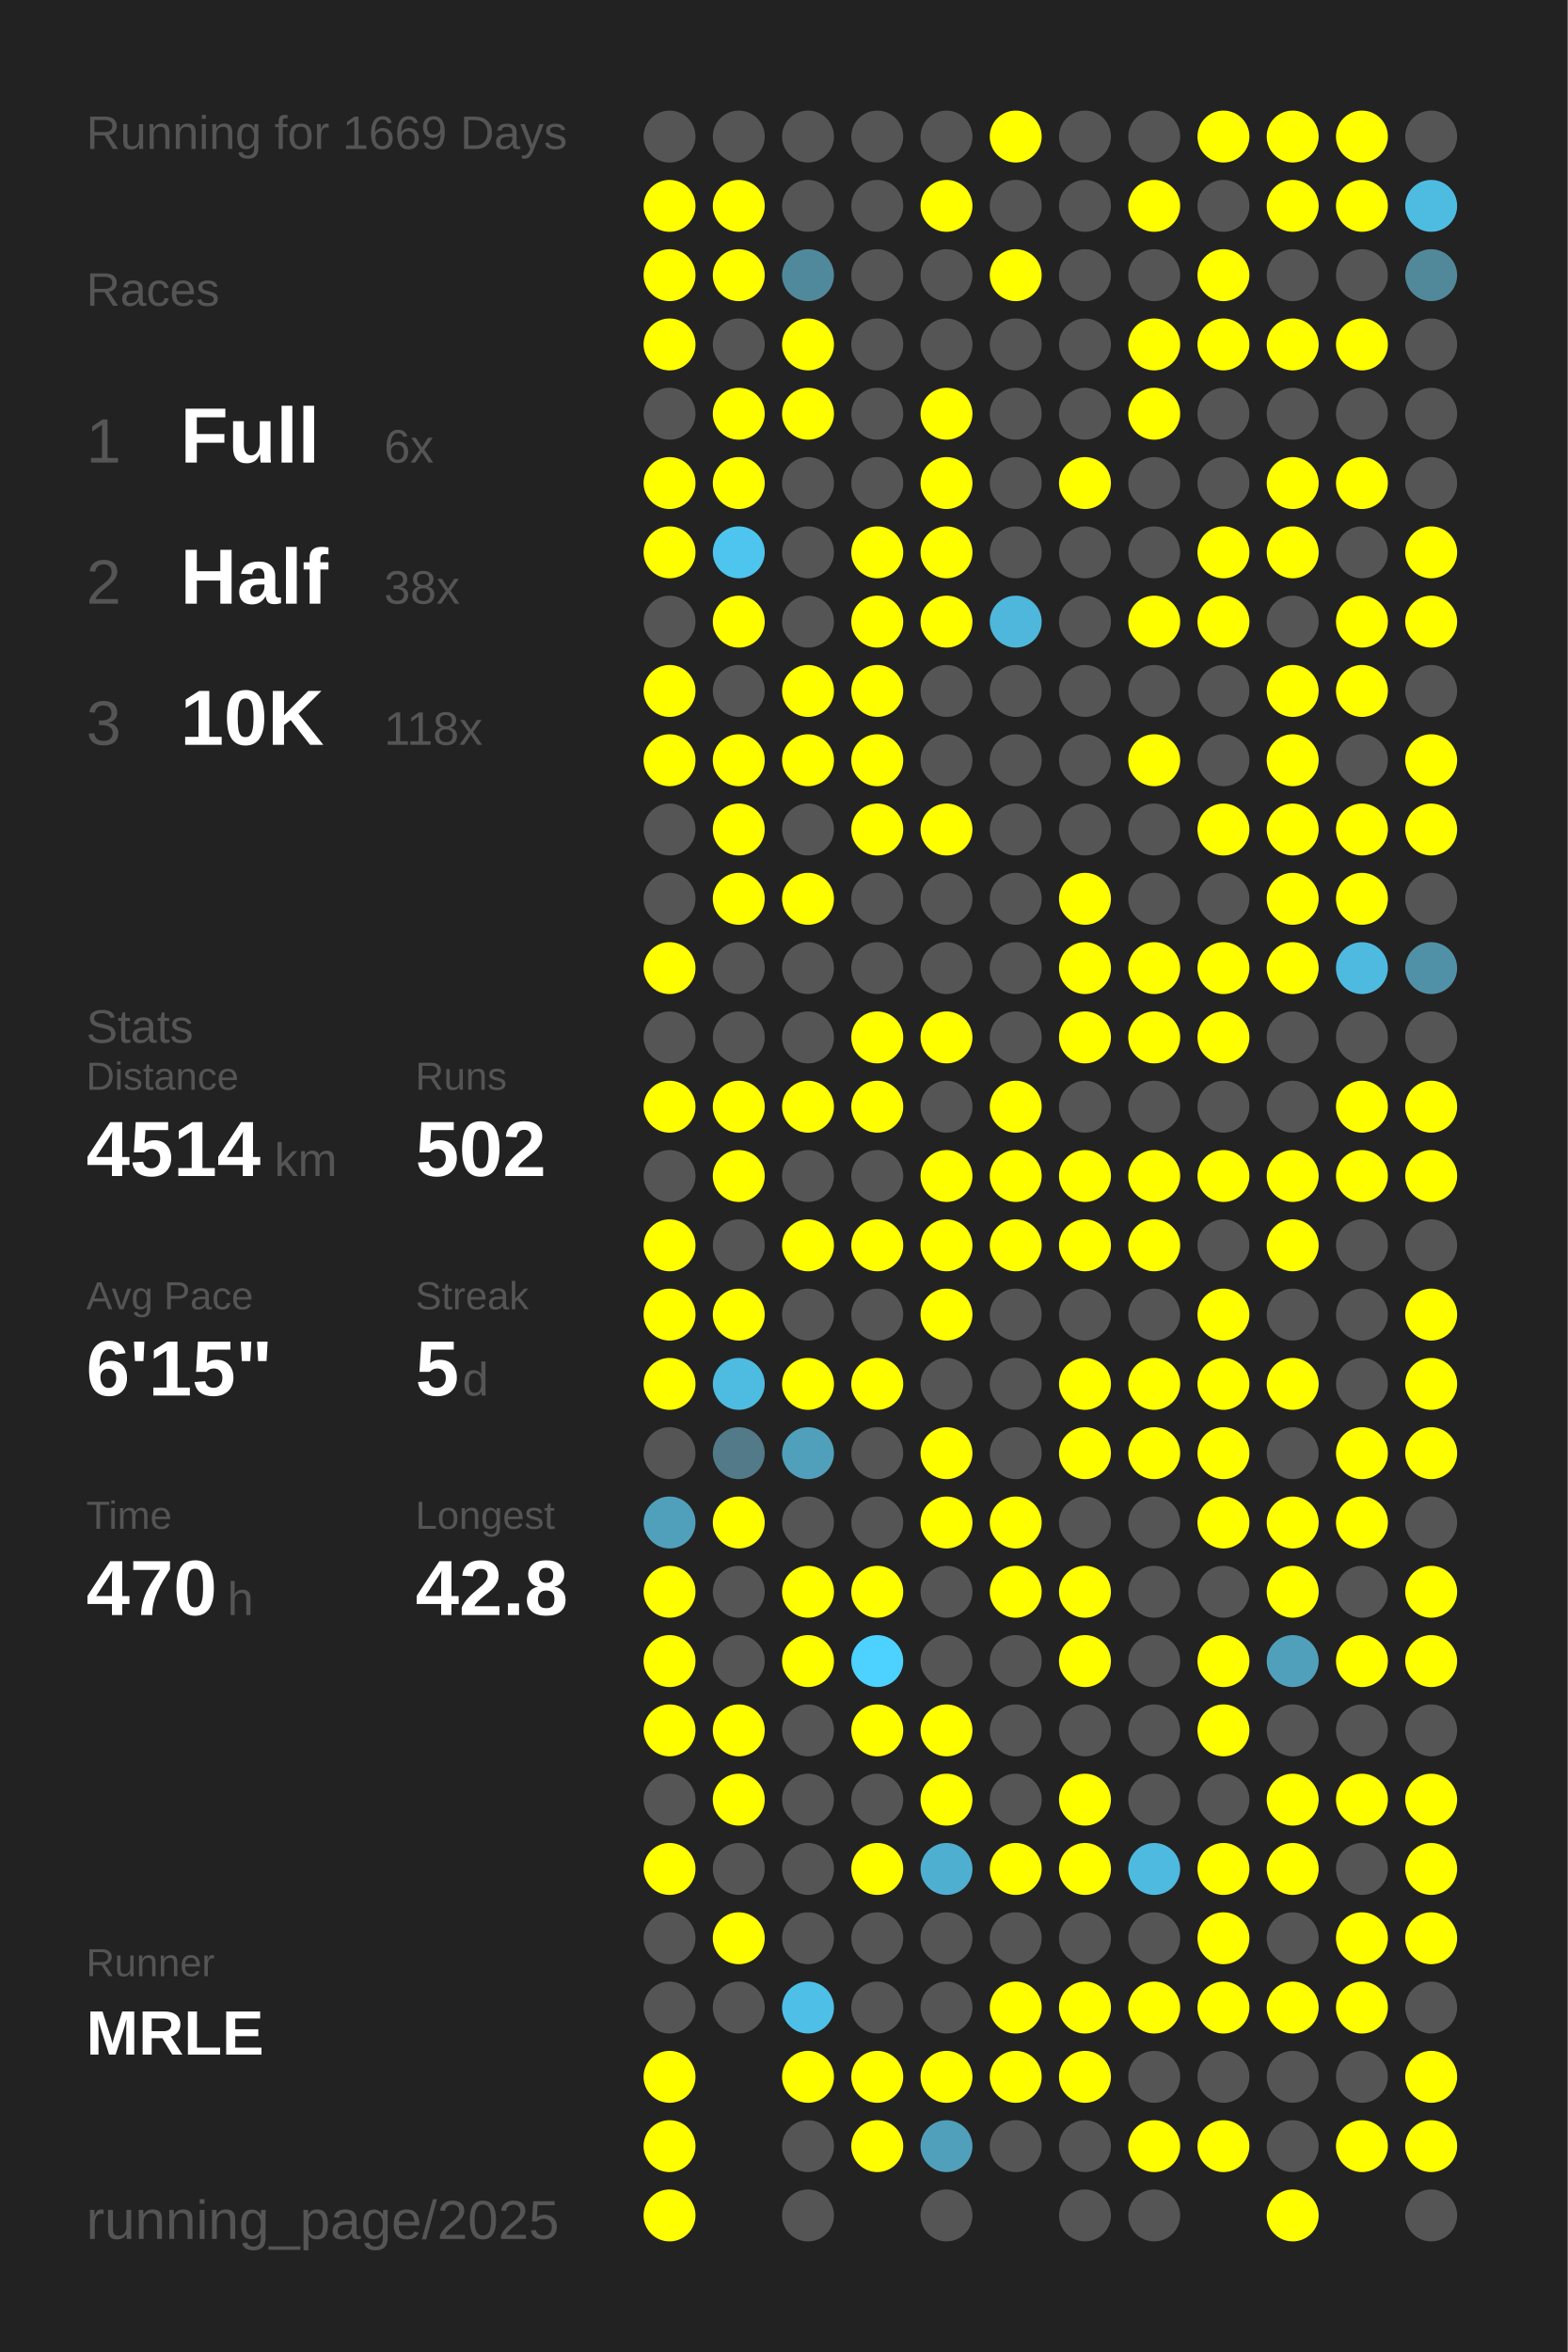
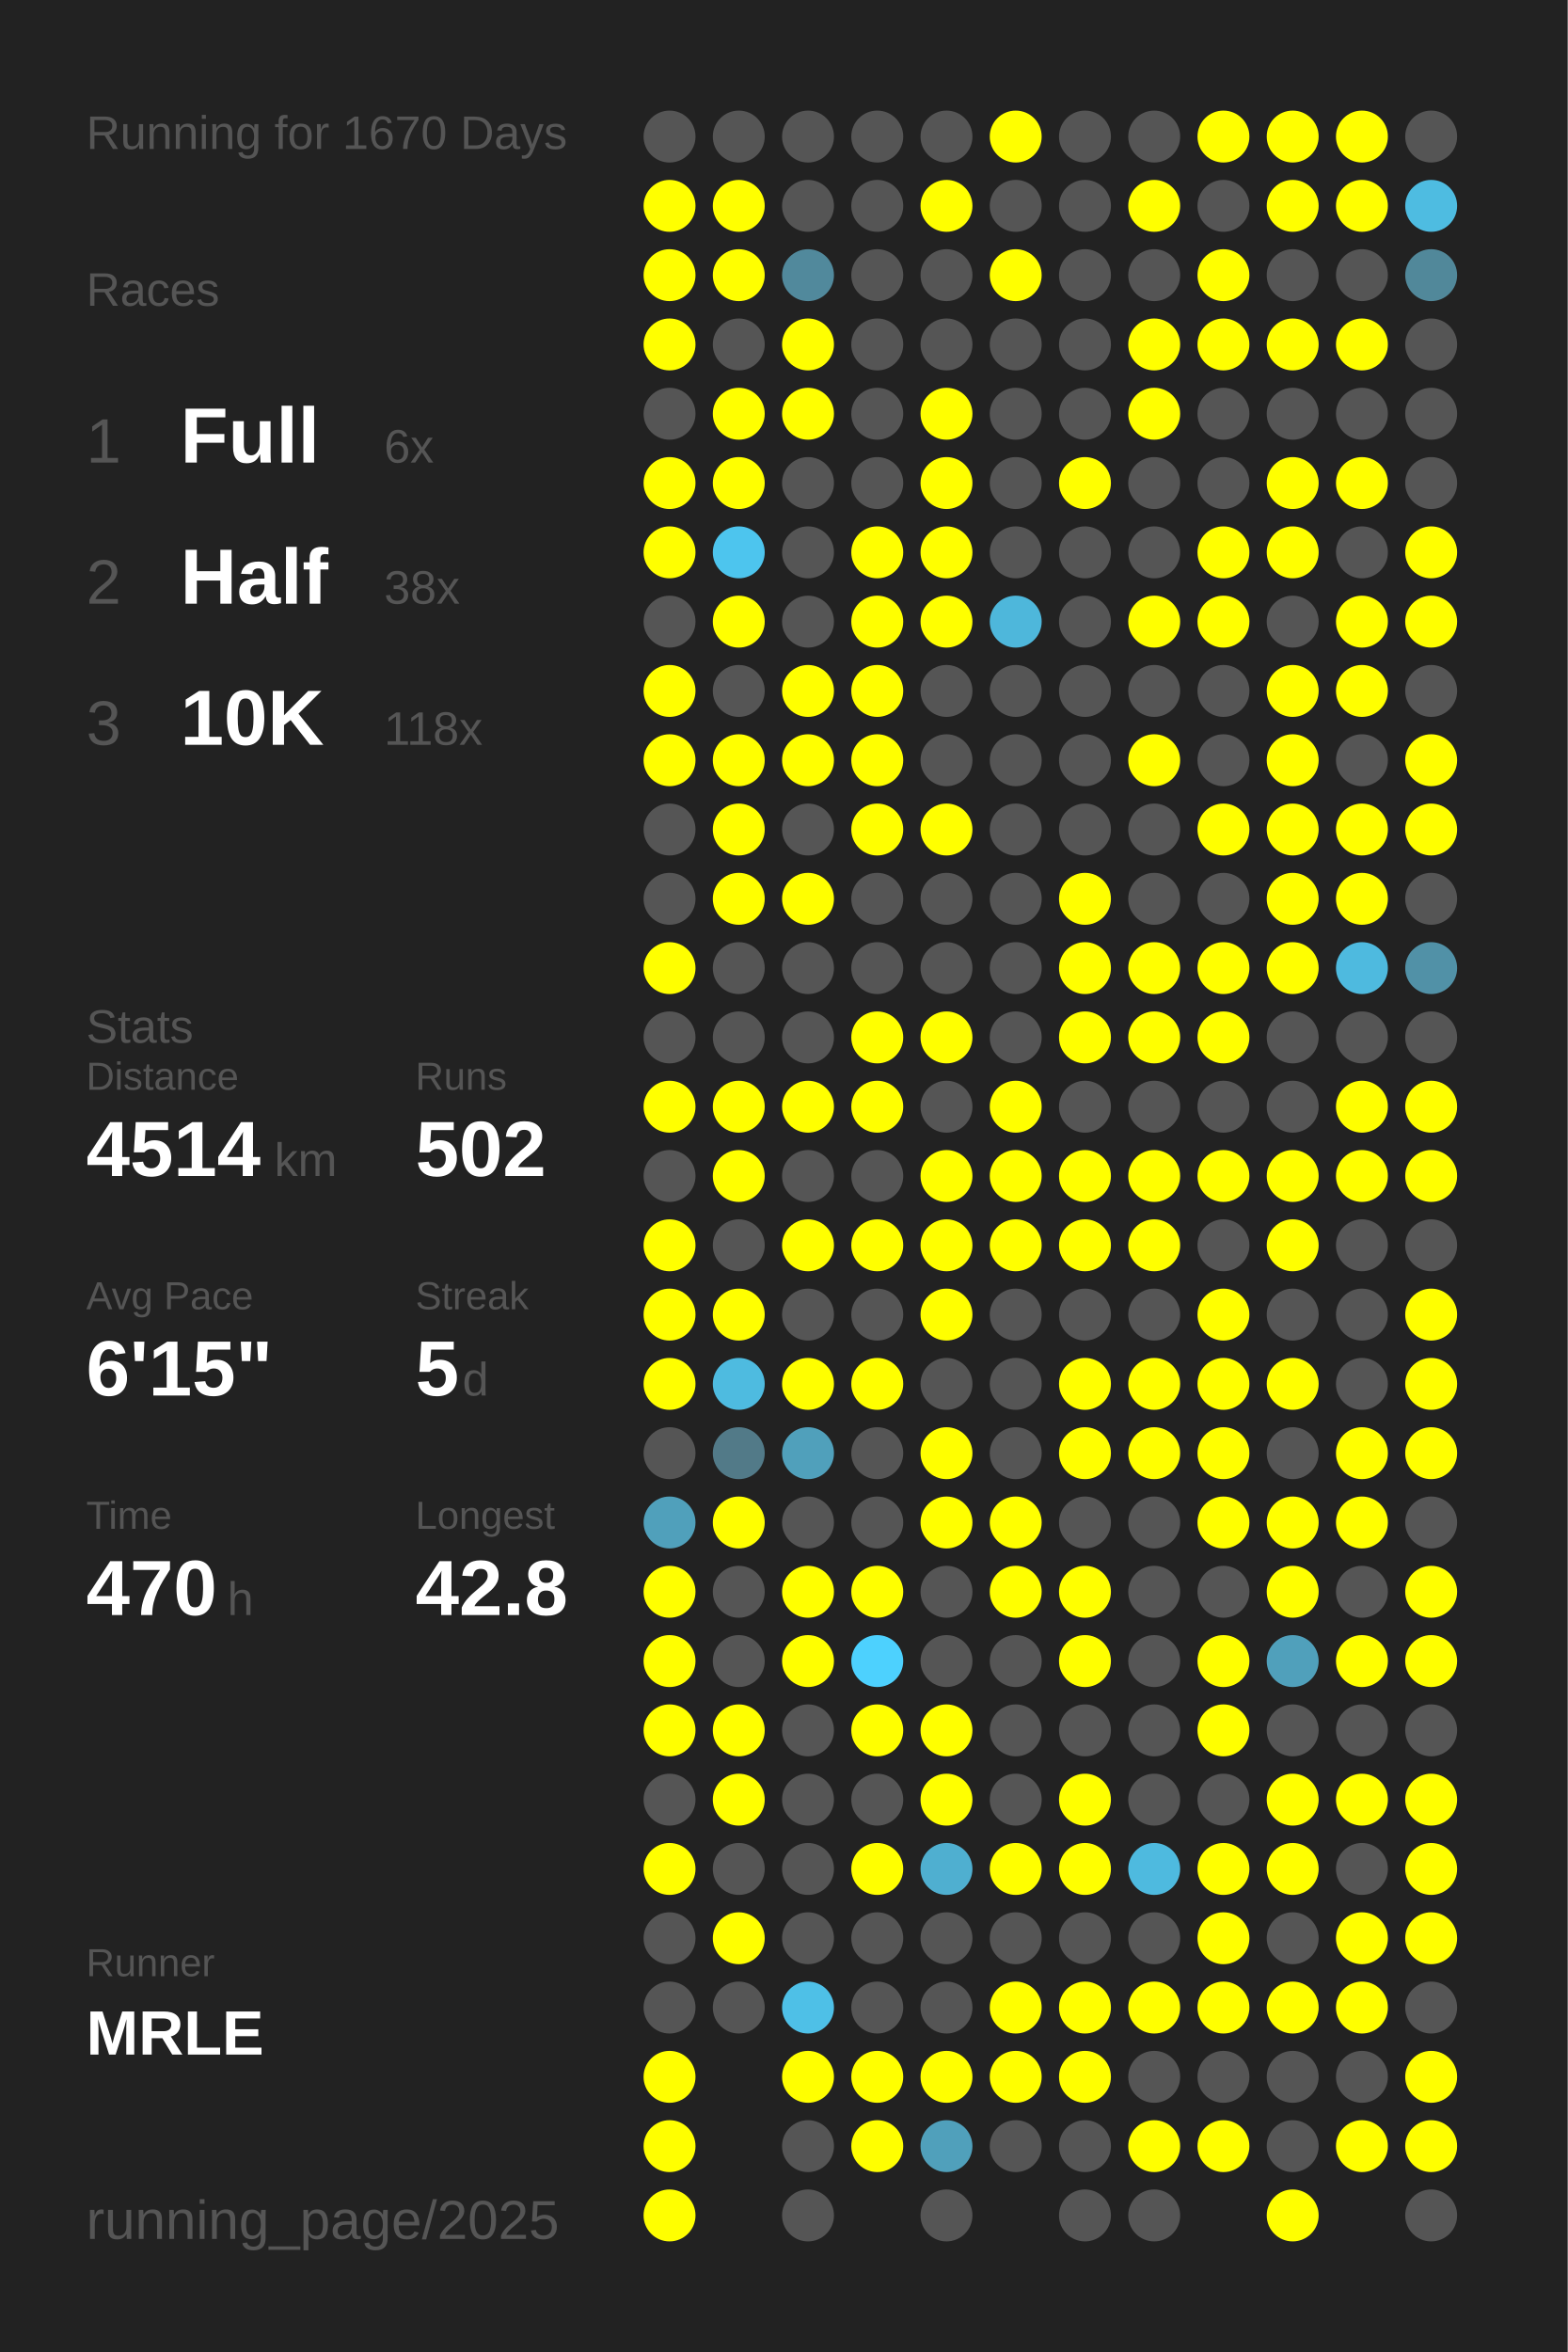
<svg xmlns="http://www.w3.org/2000/svg" baseProfile="full" height="300mm" version="1.1" viewBox="0,0,200,300" width="200mm">
  <defs />
  <rect fill="#222222" height="300" width="200" x="0" y="0" />
-   <text fill="#555555" style="font-size:6px; font-family:Arial;" x="11" y="19">Running for 1669 Days</text>
+   <text fill="#555555" style="font-size:6px; font-family:Arial;" x="11" y="19">Running for 1670 Days</text>
  <text fill="#555555" style="font-size:6px; font-family:Arial;" x="11" y="39">Races</text>
  <text fill="#555555" style="font-size:8px; font-family:Arial;" x="11" y="59">1</text>
  <text fill="#FFFFFF" style="font-size:10px; font-family:Arial; font-weight:bold;" x="23" y="59">Full</text>
  <text fill="#555555" style="font-size:6px; font-family:Arial;" x="49" y="59">6x</text>
  <text fill="#555555" style="font-size:8px; font-family:Arial;" x="11" y="77">2</text>
  <text fill="#FFFFFF" style="font-size:10px; font-family:Arial; font-weight:bold;" x="23" y="77">Half</text>
  <text fill="#555555" style="font-size:6px; font-family:Arial;" x="49" y="77">38x</text>
  <text fill="#555555" style="font-size:8px; font-family:Arial;" x="11" y="95">3</text>
  <text fill="#FFFFFF" style="font-size:10px; font-family:Arial; font-weight:bold;" x="23" y="95">10K</text>
  <text fill="#555555" style="font-size:6px; font-family:Arial;" x="49" y="95">118x</text>
  <text fill="#555555" style="font-size:6px; font-family:Arial;" x="11" y="133">Stats</text>
  <text fill="#555555" style="font-size:5px; font-family:Arial;" x="11" y="139">Distance</text>
  <text fill="#FFFFFF" style="font-size:10px; font-family:Arial; font-weight:bold;" x="11" y="150">4514</text>
  <text fill="#555555" style="font-size:6px; font-family:Arial;" x="35" y="150">km</text>
  <text fill="#555555" style="font-size:5px; font-family:Arial;" x="53" y="139">Runs</text>
  <text fill="#FFFFFF" style="font-size:10px; font-family:Arial; font-weight:bold;" x="53" y="150">502</text>
  <text fill="#555555" style="font-size:5px; font-family:Arial;" x="11" y="167">Avg Pace</text>
  <text fill="#FFFFFF" style="font-size:10px; font-family:Arial; font-weight:bold;" x="11" y="178">6'15"</text>
  <text fill="#555555" style="font-size:5px; font-family:Arial;" x="53" y="167">Streak</text>
  <text fill="#FFFFFF" style="font-size:10px; font-family:Arial; font-weight:bold;" x="53" y="178">5</text>
  <text fill="#555555" style="font-size:6px; font-family:Arial;" x="59" y="178">d</text>
  <text fill="#555555" style="font-size:5px; font-family:Arial;" x="11" y="195">Time</text>
  <text fill="#FFFFFF" style="font-size:10px; font-family:Arial; font-weight:bold;" x="11" y="206">470</text>
  <text fill="#555555" style="font-size:6px; font-family:Arial;" x="29" y="206">h</text>
  <text fill="#555555" style="font-size:5px; font-family:Arial;" x="53" y="195">Longest</text>
  <text fill="#FFFFFF" style="font-size:10px; font-family:Arial; font-weight:bold;" x="53" y="206">42.8</text>
  <text fill="#555555" style="font-size:5px; font-family:Arial;" x="11" y="252.065">Runner</text>
  <text fill="#FFFFFF" style="font-size:8px; font-family:Arial; font-weight:bold;" x="11" y="262.065">MRLE</text>
  <text fill="#555555" style="font-size:7px; font-family:Arial;" x="11" y="285.581">running_page/2025</text>
  <circle cx="85.417" cy="17.419" fill="#555555" r="3.312" />
  <circle cx="85.417" cy="26.258" fill="#FFFF00" r="3.312" />
  <circle cx="85.417" cy="35.097" fill="#FFFF00" r="3.312" />
  <circle cx="85.417" cy="43.935" fill="#FFFF00" r="3.312" />
  <circle cx="85.417" cy="52.774" fill="#555555" r="3.312" />
  <circle cx="85.417" cy="61.613" fill="#FFFF00" r="3.312" />
  <circle cx="85.417" cy="70.452" fill="#FFFF00" r="3.312" />
  <circle cx="85.417" cy="79.29" fill="#555555" r="3.312" />
  <circle cx="85.417" cy="88.129" fill="#FFFF00" r="3.312" />
  <circle cx="85.417" cy="96.968" fill="#FFFF00" r="3.312" />
  <circle cx="85.417" cy="105.806" fill="#555555" r="3.312" />
  <circle cx="85.417" cy="114.645" fill="#555555" r="3.312" />
  <circle cx="85.417" cy="123.484" fill="#FFFF00" r="3.312" />
  <circle cx="85.417" cy="132.323" fill="#555555" r="3.312" />
  <circle cx="85.417" cy="141.161" fill="#FFFF00" r="3.312" />
  <circle cx="85.417" cy="150" fill="#555555" r="3.312" />
  <circle cx="85.417" cy="158.839" fill="#FFFF00" r="3.312" />
  <circle cx="85.417" cy="167.677" fill="#FFFF00" r="3.312" />
  <circle cx="85.417" cy="176.516" fill="#FFFF00" r="3.312" />
  <circle cx="85.417" cy="185.355" fill="#555555" r="3.312" />
  <circle cx="85.417" cy="194.194" fill="#50a0bb" r="3.312" />
  <circle cx="85.417" cy="203.032" fill="#FFFF00" r="3.312" />
  <circle cx="85.417" cy="211.871" fill="#FFFF00" r="3.312" />
  <circle cx="85.417" cy="220.71" fill="#FFFF00" r="3.312" />
  <circle cx="85.417" cy="229.548" fill="#555555" r="3.312" />
  <circle cx="85.417" cy="238.387" fill="#FFFF00" r="3.312" />
  <circle cx="85.417" cy="247.226" fill="#555555" r="3.312" />
  <circle cx="85.417" cy="256.065" fill="#555555" r="3.312" />
  <circle cx="85.417" cy="264.903" fill="#FFFF00" r="3.312" />
  <circle cx="85.417" cy="273.742" fill="#FFFF00" r="3.312" />
  <circle cx="85.417" cy="282.581" fill="#FFFF00" r="3.312" />
  <circle cx="94.25" cy="17.419" fill="#555555" r="3.312" />
  <circle cx="94.25" cy="26.258" fill="#FFFF00" r="3.312" />
  <circle cx="94.25" cy="35.097" fill="#FFFF00" r="3.312" />
  <circle cx="94.25" cy="43.935" fill="#555555" r="3.312" />
  <circle cx="94.25" cy="52.774" fill="#FFFF00" r="3.312" />
  <circle cx="94.25" cy="61.613" fill="#FFFF00" r="3.312" />
  <circle cx="94.25" cy="70.452" fill="#4dc5ee" r="3.312" />
  <circle cx="94.25" cy="79.29" fill="#FFFF00" r="3.312" />
  <circle cx="94.25" cy="88.129" fill="#555555" r="3.312" />
  <circle cx="94.25" cy="96.968" fill="#FFFF00" r="3.312" />
  <circle cx="94.25" cy="105.806" fill="#FFFF00" r="3.312" />
  <circle cx="94.25" cy="114.645" fill="#FFFF00" r="3.312" />
  <circle cx="94.25" cy="123.484" fill="#555555" r="3.312" />
  <circle cx="94.25" cy="132.323" fill="#555555" r="3.312" />
  <circle cx="94.25" cy="141.161" fill="#FFFF00" r="3.312" />
  <circle cx="94.25" cy="150" fill="#FFFF00" r="3.312" />
  <circle cx="94.25" cy="158.839" fill="#555555" r="3.312" />
  <circle cx="94.25" cy="167.677" fill="#FFFF00" r="3.312" />
  <circle cx="94.25" cy="176.516" fill="#4ebbe0" r="3.312" />
  <circle cx="94.25" cy="185.355" fill="#527a88" r="3.312" />
  <circle cx="94.25" cy="194.194" fill="#FFFF00" r="3.312" />
  <circle cx="94.25" cy="203.032" fill="#555555" r="3.312" />
  <circle cx="94.25" cy="211.871" fill="#555555" r="3.312" />
  <circle cx="94.25" cy="220.71" fill="#FFFF00" r="3.312" />
  <circle cx="94.25" cy="229.548" fill="#FFFF00" r="3.312" />
  <circle cx="94.25" cy="238.387" fill="#555555" r="3.312" />
  <circle cx="94.25" cy="247.226" fill="#FFFF00" r="3.312" />
  <circle cx="94.25" cy="256.065" fill="#555555" r="3.312" />
  <circle cx="103.083" cy="17.419" fill="#555555" r="3.312" />
  <circle cx="103.083" cy="26.258" fill="#555555" r="3.312" />
  <circle cx="103.083" cy="35.097" fill="#51899c" r="3.312" />
  <circle cx="103.083" cy="43.935" fill="#FFFF00" r="3.312" />
  <circle cx="103.083" cy="52.774" fill="#FFFF00" r="3.312" />
  <circle cx="103.083" cy="61.613" fill="#555555" r="3.312" />
  <circle cx="103.083" cy="70.452" fill="#555555" r="3.312" />
  <circle cx="103.083" cy="79.29" fill="#555555" r="3.312" />
  <circle cx="103.083" cy="88.129" fill="#FFFF00" r="3.312" />
  <circle cx="103.083" cy="96.968" fill="#FFFF00" r="3.312" />
  <circle cx="103.083" cy="105.806" fill="#555555" r="3.312" />
  <circle cx="103.083" cy="114.645" fill="#FFFF00" r="3.312" />
  <circle cx="103.083" cy="123.484" fill="#555555" r="3.312" />
  <circle cx="103.083" cy="132.323" fill="#555555" r="3.312" />
  <circle cx="103.083" cy="141.161" fill="#FFFF00" r="3.312" />
  <circle cx="103.083" cy="150" fill="#555555" r="3.312" />
  <circle cx="103.083" cy="158.839" fill="#FFFF00" r="3.312" />
  <circle cx="103.083" cy="167.677" fill="#555555" r="3.312" />
  <circle cx="103.083" cy="176.516" fill="#FFFF00" r="3.312" />
  <circle cx="103.083" cy="185.355" fill="#50a0bb" r="3.312" />
  <circle cx="103.083" cy="194.194" fill="#555555" r="3.312" />
  <circle cx="103.083" cy="203.032" fill="#FFFF00" r="3.312" />
  <circle cx="103.083" cy="211.871" fill="#FFFF00" r="3.312" />
  <circle cx="103.083" cy="220.71" fill="#555555" r="3.312" />
  <circle cx="103.083" cy="229.548" fill="#555555" r="3.312" />
  <circle cx="103.083" cy="238.387" fill="#555555" r="3.312" />
  <circle cx="103.083" cy="247.226" fill="#555555" r="3.312" />
  <circle cx="103.083" cy="256.065" fill="#4ec0e7" r="3.312" />
  <circle cx="103.083" cy="264.903" fill="#FFFF00" r="3.312" />
  <circle cx="103.083" cy="273.742" fill="#555555" r="3.312" />
  <circle cx="103.083" cy="282.581" fill="#555555" r="3.312" />
  <circle cx="111.917" cy="17.419" fill="#555555" r="3.312" />
  <circle cx="111.917" cy="26.258" fill="#555555" r="3.312" />
  <circle cx="111.917" cy="35.097" fill="#555555" r="3.312" />
  <circle cx="111.917" cy="43.935" fill="#555555" r="3.312" />
  <circle cx="111.917" cy="52.774" fill="#555555" r="3.312" />
  <circle cx="111.917" cy="61.613" fill="#555555" r="3.312" />
  <circle cx="111.917" cy="70.452" fill="#FFFF00" r="3.312" />
  <circle cx="111.917" cy="79.29" fill="#FFFF00" r="3.312" />
  <circle cx="111.917" cy="88.129" fill="#FFFF00" r="3.312" />
  <circle cx="111.917" cy="96.968" fill="#FFFF00" r="3.312" />
  <circle cx="111.917" cy="105.806" fill="#FFFF00" r="3.312" />
  <circle cx="111.917" cy="114.645" fill="#555555" r="3.312" />
  <circle cx="111.917" cy="123.484" fill="#555555" r="3.312" />
  <circle cx="111.917" cy="132.323" fill="#FFFF00" r="3.312" />
  <circle cx="111.917" cy="141.161" fill="#FFFF00" r="3.312" />
  <circle cx="111.917" cy="150" fill="#555555" r="3.312" />
  <circle cx="111.917" cy="158.839" fill="#FFFF00" r="3.312" />
  <circle cx="111.917" cy="167.677" fill="#555555" r="3.312" />
  <circle cx="111.917" cy="176.516" fill="#FFFF00" r="3.312" />
  <circle cx="111.917" cy="185.355" fill="#555555" r="3.312" />
  <circle cx="111.917" cy="194.194" fill="#555555" r="3.312" />
  <circle cx="111.917" cy="203.032" fill="#FFFF00" r="3.312" />
  <circle cx="111.917" cy="211.871" fill="#4dd1fe" r="3.312" />
  <circle cx="111.917" cy="220.71" fill="#FFFF00" r="3.312" />
  <circle cx="111.917" cy="229.548" fill="#555555" r="3.312" />
  <circle cx="111.917" cy="238.387" fill="#FFFF00" r="3.312" />
  <circle cx="111.917" cy="247.226" fill="#555555" r="3.312" />
  <circle cx="111.917" cy="256.065" fill="#555555" r="3.312" />
  <circle cx="111.917" cy="264.903" fill="#FFFF00" r="3.312" />
  <circle cx="111.917" cy="273.742" fill="#FFFF00" r="3.312" />
  <circle cx="120.75" cy="17.419" fill="#555555" r="3.312" />
  <circle cx="120.75" cy="26.258" fill="#FFFF00" r="3.312" />
  <circle cx="120.75" cy="35.097" fill="#555555" r="3.312" />
  <circle cx="120.75" cy="43.935" fill="#555555" r="3.312" />
  <circle cx="120.75" cy="52.774" fill="#FFFF00" r="3.312" />
  <circle cx="120.75" cy="61.613" fill="#FFFF00" r="3.312" />
  <circle cx="120.75" cy="70.452" fill="#FFFF00" r="3.312" />
  <circle cx="120.75" cy="79.29" fill="#FFFF00" r="3.312" />
  <circle cx="120.75" cy="88.129" fill="#555555" r="3.312" />
  <circle cx="120.75" cy="96.968" fill="#555555" r="3.312" />
  <circle cx="120.75" cy="105.806" fill="#FFFF00" r="3.312" />
  <circle cx="120.75" cy="114.645" fill="#555555" r="3.312" />
  <circle cx="120.75" cy="123.484" fill="#555555" r="3.312" />
  <circle cx="120.75" cy="132.323" fill="#FFFF00" r="3.312" />
  <circle cx="120.75" cy="141.161" fill="#555555" r="3.312" />
  <circle cx="120.75" cy="150" fill="#FFFF00" r="3.312" />
  <circle cx="120.75" cy="158.839" fill="#FFFF00" r="3.312" />
  <circle cx="120.75" cy="167.677" fill="#FFFF00" r="3.312" />
  <circle cx="120.75" cy="176.516" fill="#555555" r="3.312" />
  <circle cx="120.75" cy="185.355" fill="#FFFF00" r="3.312" />
  <circle cx="120.75" cy="194.194" fill="#FFFF00" r="3.312" />
  <circle cx="120.75" cy="203.032" fill="#555555" r="3.312" />
  <circle cx="120.75" cy="211.871" fill="#555555" r="3.312" />
  <circle cx="120.75" cy="220.71" fill="#FFFF00" r="3.312" />
  <circle cx="120.75" cy="229.548" fill="#FFFF00" r="3.312" />
  <circle cx="120.75" cy="238.387" fill="#4fafd0" r="3.312" />
  <circle cx="120.75" cy="247.226" fill="#555555" r="3.312" />
  <circle cx="120.75" cy="256.065" fill="#555555" r="3.312" />
  <circle cx="120.75" cy="264.903" fill="#FFFF00" r="3.312" />
  <circle cx="120.75" cy="273.742" fill="#50a0bb" r="3.312" />
  <circle cx="120.75" cy="282.581" fill="#555555" r="3.312" />
  <circle cx="129.583" cy="17.419" fill="#FFFF00" r="3.312" />
  <circle cx="129.583" cy="26.258" fill="#555555" r="3.312" />
  <circle cx="129.583" cy="35.097" fill="#FFFF00" r="3.312" />
  <circle cx="129.583" cy="43.935" fill="#555555" r="3.312" />
  <circle cx="129.583" cy="52.774" fill="#555555" r="3.312" />
  <circle cx="129.583" cy="61.613" fill="#555555" r="3.312" />
  <circle cx="129.583" cy="70.452" fill="#555555" r="3.312" />
  <circle cx="129.583" cy="79.29" fill="#4eb7db" r="3.312" />
  <circle cx="129.583" cy="88.129" fill="#555555" r="3.312" />
  <circle cx="129.583" cy="96.968" fill="#555555" r="3.312" />
  <circle cx="129.583" cy="105.806" fill="#555555" r="3.312" />
  <circle cx="129.583" cy="114.645" fill="#555555" r="3.312" />
  <circle cx="129.583" cy="123.484" fill="#555555" r="3.312" />
  <circle cx="129.583" cy="132.323" fill="#555555" r="3.312" />
  <circle cx="129.583" cy="141.161" fill="#FFFF00" r="3.312" />
  <circle cx="129.583" cy="150" fill="#FFFF00" r="3.312" />
  <circle cx="129.583" cy="158.839" fill="#FFFF00" r="3.312" />
  <circle cx="129.583" cy="167.677" fill="#555555" r="3.312" />
  <circle cx="129.583" cy="176.516" fill="#555555" r="3.312" />
  <circle cx="129.583" cy="185.355" fill="#555555" r="3.312" />
  <circle cx="129.583" cy="194.194" fill="#FFFF00" r="3.312" />
  <circle cx="129.583" cy="203.032" fill="#FFFF00" r="3.312" />
  <circle cx="129.583" cy="211.871" fill="#555555" r="3.312" />
  <circle cx="129.583" cy="220.71" fill="#555555" r="3.312" />
  <circle cx="129.583" cy="229.548" fill="#555555" r="3.312" />
  <circle cx="129.583" cy="238.387" fill="#FFFF00" r="3.312" />
  <circle cx="129.583" cy="247.226" fill="#555555" r="3.312" />
  <circle cx="129.583" cy="256.065" fill="#FFFF00" r="3.312" />
  <circle cx="129.583" cy="264.903" fill="#FFFF00" r="3.312" />
  <circle cx="129.583" cy="273.742" fill="#555555" r="3.312" />
  <circle cx="138.417" cy="17.419" fill="#555555" r="3.312" />
  <circle cx="138.417" cy="26.258" fill="#555555" r="3.312" />
  <circle cx="138.417" cy="35.097" fill="#555555" r="3.312" />
  <circle cx="138.417" cy="43.935" fill="#555555" r="3.312" />
  <circle cx="138.417" cy="52.774" fill="#555555" r="3.312" />
  <circle cx="138.417" cy="61.613" fill="#FFFF00" r="3.312" />
  <circle cx="138.417" cy="70.452" fill="#555555" r="3.312" />
  <circle cx="138.417" cy="79.29" fill="#555555" r="3.312" />
  <circle cx="138.417" cy="88.129" fill="#555555" r="3.312" />
  <circle cx="138.417" cy="96.968" fill="#555555" r="3.312" />
  <circle cx="138.417" cy="105.806" fill="#555555" r="3.312" />
  <circle cx="138.417" cy="114.645" fill="#FFFF00" r="3.312" />
  <circle cx="138.417" cy="123.484" fill="#FFFF00" r="3.312" />
  <circle cx="138.417" cy="132.323" fill="#FFFF00" r="3.312" />
  <circle cx="138.417" cy="141.161" fill="#555555" r="3.312" />
  <circle cx="138.417" cy="150" fill="#FFFF00" r="3.312" />
  <circle cx="138.417" cy="158.839" fill="#FFFF00" r="3.312" />
  <circle cx="138.417" cy="167.677" fill="#555555" r="3.312" />
  <circle cx="138.417" cy="176.516" fill="#FFFF00" r="3.312" />
  <circle cx="138.417" cy="185.355" fill="#FFFF00" r="3.312" />
  <circle cx="138.417" cy="194.194" fill="#555555" r="3.312" />
  <circle cx="138.417" cy="203.032" fill="#FFFF00" r="3.312" />
  <circle cx="138.417" cy="211.871" fill="#FFFF00" r="3.312" />
  <circle cx="138.417" cy="220.71" fill="#555555" r="3.312" />
  <circle cx="138.417" cy="229.548" fill="#FFFF00" r="3.312" />
  <circle cx="138.417" cy="238.387" fill="#FFFF00" r="3.312" />
  <circle cx="138.417" cy="247.226" fill="#555555" r="3.312" />
  <circle cx="138.417" cy="256.065" fill="#FFFF00" r="3.312" />
  <circle cx="138.417" cy="264.903" fill="#FFFF00" r="3.312" />
  <circle cx="138.417" cy="273.742" fill="#555555" r="3.312" />
  <circle cx="138.417" cy="282.581" fill="#555555" r="3.312" />
  <circle cx="147.25" cy="17.419" fill="#555555" r="3.312" />
  <circle cx="147.25" cy="26.258" fill="#FFFF00" r="3.312" />
  <circle cx="147.25" cy="35.097" fill="#555555" r="3.312" />
  <circle cx="147.25" cy="43.935" fill="#FFFF00" r="3.312" />
  <circle cx="147.25" cy="52.774" fill="#FFFF00" r="3.312" />
  <circle cx="147.25" cy="61.613" fill="#555555" r="3.312" />
  <circle cx="147.25" cy="70.452" fill="#555555" r="3.312" />
  <circle cx="147.25" cy="79.29" fill="#FFFF00" r="3.312" />
  <circle cx="147.25" cy="88.129" fill="#555555" r="3.312" />
  <circle cx="147.25" cy="96.968" fill="#FFFF00" r="3.312" />
  <circle cx="147.25" cy="105.806" fill="#555555" r="3.312" />
  <circle cx="147.25" cy="114.645" fill="#555555" r="3.312" />
  <circle cx="147.25" cy="123.484" fill="#FFFF00" r="3.312" />
  <circle cx="147.25" cy="132.323" fill="#FFFF00" r="3.312" />
  <circle cx="147.25" cy="141.161" fill="#555555" r="3.312" />
  <circle cx="147.25" cy="150" fill="#FFFF00" r="3.312" />
  <circle cx="147.25" cy="158.839" fill="#FFFF00" r="3.312" />
  <circle cx="147.25" cy="167.677" fill="#555555" r="3.312" />
  <circle cx="147.25" cy="176.516" fill="#FFFF00" r="3.312" />
  <circle cx="147.25" cy="185.355" fill="#FFFF00" r="3.312" />
  <circle cx="147.25" cy="194.194" fill="#555555" r="3.312" />
  <circle cx="147.25" cy="203.032" fill="#555555" r="3.312" />
  <circle cx="147.25" cy="211.871" fill="#555555" r="3.312" />
  <circle cx="147.25" cy="220.71" fill="#555555" r="3.312" />
  <circle cx="147.25" cy="229.548" fill="#555555" r="3.312" />
  <circle cx="147.25" cy="238.387" fill="#4ebadf" r="3.312" />
  <circle cx="147.25" cy="247.226" fill="#555555" r="3.312" />
  <circle cx="147.25" cy="256.065" fill="#FFFF00" r="3.312" />
  <circle cx="147.25" cy="264.903" fill="#555555" r="3.312" />
  <circle cx="147.25" cy="273.742" fill="#FFFF00" r="3.312" />
  <circle cx="147.25" cy="282.581" fill="#555555" r="3.312" />
  <circle cx="156.083" cy="17.419" fill="#FFFF00" r="3.312" />
  <circle cx="156.083" cy="26.258" fill="#555555" r="3.312" />
  <circle cx="156.083" cy="35.097" fill="#FFFF00" r="3.312" />
  <circle cx="156.083" cy="43.935" fill="#FFFF00" r="3.312" />
  <circle cx="156.083" cy="52.774" fill="#555555" r="3.312" />
  <circle cx="156.083" cy="61.613" fill="#555555" r="3.312" />
  <circle cx="156.083" cy="70.452" fill="#FFFF00" r="3.312" />
  <circle cx="156.083" cy="79.29" fill="#FFFF00" r="3.312" />
  <circle cx="156.083" cy="88.129" fill="#555555" r="3.312" />
  <circle cx="156.083" cy="96.968" fill="#555555" r="3.312" />
  <circle cx="156.083" cy="105.806" fill="#FFFF00" r="3.312" />
  <circle cx="156.083" cy="114.645" fill="#555555" r="3.312" />
  <circle cx="156.083" cy="123.484" fill="#FFFF00" r="3.312" />
  <circle cx="156.083" cy="132.323" fill="#FFFF00" r="3.312" />
  <circle cx="156.083" cy="141.161" fill="#555555" r="3.312" />
  <circle cx="156.083" cy="150" fill="#FFFF00" r="3.312" />
  <circle cx="156.083" cy="158.839" fill="#555555" r="3.312" />
  <circle cx="156.083" cy="167.677" fill="#FFFF00" r="3.312" />
  <circle cx="156.083" cy="176.516" fill="#FFFF00" r="3.312" />
  <circle cx="156.083" cy="185.355" fill="#FFFF00" r="3.312" />
  <circle cx="156.083" cy="194.194" fill="#FFFF00" r="3.312" />
  <circle cx="156.083" cy="203.032" fill="#555555" r="3.312" />
  <circle cx="156.083" cy="211.871" fill="#FFFF00" r="3.312" />
  <circle cx="156.083" cy="220.71" fill="#FFFF00" r="3.312" />
  <circle cx="156.083" cy="229.548" fill="#555555" r="3.312" />
  <circle cx="156.083" cy="238.387" fill="#FFFF00" r="3.312" />
  <circle cx="156.083" cy="247.226" fill="#FFFF00" r="3.312" />
  <circle cx="156.083" cy="256.065" fill="#FFFF00" r="3.312" />
  <circle cx="156.083" cy="264.903" fill="#555555" r="3.312" />
  <circle cx="156.083" cy="273.742" fill="#FFFF00" r="3.312" />
  <circle cx="164.917" cy="17.419" fill="#FFFF00" r="3.312" />
  <circle cx="164.917" cy="26.258" fill="#FFFF00" r="3.312" />
  <circle cx="164.917" cy="35.097" fill="#555555" r="3.312" />
  <circle cx="164.917" cy="43.935" fill="#FFFF00" r="3.312" />
  <circle cx="164.917" cy="52.774" fill="#555555" r="3.312" />
  <circle cx="164.917" cy="61.613" fill="#FFFF00" r="3.312" />
  <circle cx="164.917" cy="70.452" fill="#FFFF00" r="3.312" />
  <circle cx="164.917" cy="79.29" fill="#555555" r="3.312" />
  <circle cx="164.917" cy="88.129" fill="#FFFF00" r="3.312" />
  <circle cx="164.917" cy="96.968" fill="#FFFF00" r="3.312" />
  <circle cx="164.917" cy="105.806" fill="#FFFF00" r="3.312" />
  <circle cx="164.917" cy="114.645" fill="#FFFF00" r="3.312" />
  <circle cx="164.917" cy="123.484" fill="#FFFF00" r="3.312" />
  <circle cx="164.917" cy="132.323" fill="#555555" r="3.312" />
  <circle cx="164.917" cy="141.161" fill="#555555" r="3.312" />
  <circle cx="164.917" cy="150" fill="#FFFF00" r="3.312" />
  <circle cx="164.917" cy="158.839" fill="#FFFF00" r="3.312" />
  <circle cx="164.917" cy="167.677" fill="#555555" r="3.312" />
  <circle cx="164.917" cy="176.516" fill="#FFFF00" r="3.312" />
  <circle cx="164.917" cy="185.355" fill="#555555" r="3.312" />
  <circle cx="164.917" cy="194.194" fill="#FFFF00" r="3.312" />
  <circle cx="164.917" cy="203.032" fill="#FFFF00" r="3.312" />
  <circle cx="164.917" cy="211.871" fill="#50a0bb" r="3.312" />
  <circle cx="164.917" cy="220.71" fill="#555555" r="3.312" />
  <circle cx="164.917" cy="229.548" fill="#FFFF00" r="3.312" />
  <circle cx="164.917" cy="238.387" fill="#FFFF00" r="3.312" />
  <circle cx="164.917" cy="247.226" fill="#555555" r="3.312" />
  <circle cx="164.917" cy="256.065" fill="#FFFF00" r="3.312" />
  <circle cx="164.917" cy="264.903" fill="#555555" r="3.312" />
  <circle cx="164.917" cy="273.742" fill="#555555" r="3.312" />
  <circle cx="164.917" cy="282.581" fill="#FFFF00" r="3.312" />
  <circle cx="173.75" cy="17.419" fill="#FFFF00" r="3.312" />
  <circle cx="173.75" cy="26.258" fill="#FFFF00" r="3.312" />
  <circle cx="173.75" cy="35.097" fill="#555555" r="3.312" />
  <circle cx="173.75" cy="43.935" fill="#FFFF00" r="3.312" />
  <circle cx="173.75" cy="52.774" fill="#555555" r="3.312" />
  <circle cx="173.75" cy="61.613" fill="#FFFF00" r="3.312" />
  <circle cx="173.75" cy="70.452" fill="#555555" r="3.312" />
  <circle cx="173.75" cy="79.29" fill="#FFFF00" r="3.312" />
  <circle cx="173.75" cy="88.129" fill="#FFFF00" r="3.312" />
  <circle cx="173.75" cy="96.968" fill="#555555" r="3.312" />
  <circle cx="173.75" cy="105.806" fill="#FFFF00" r="3.312" />
  <circle cx="173.75" cy="114.645" fill="#FFFF00" r="3.312" />
  <circle cx="173.75" cy="123.484" fill="#4ebadf" r="3.312" />
  <circle cx="173.75" cy="132.323" fill="#555555" r="3.312" />
  <circle cx="173.75" cy="141.161" fill="#FFFF00" r="3.312" />
  <circle cx="173.75" cy="150" fill="#FFFF00" r="3.312" />
  <circle cx="173.75" cy="158.839" fill="#555555" r="3.312" />
  <circle cx="173.75" cy="167.677" fill="#555555" r="3.312" />
  <circle cx="173.75" cy="176.516" fill="#555555" r="3.312" />
  <circle cx="173.75" cy="185.355" fill="#FFFF00" r="3.312" />
  <circle cx="173.75" cy="194.194" fill="#FFFF00" r="3.312" />
  <circle cx="173.75" cy="203.032" fill="#555555" r="3.312" />
  <circle cx="173.75" cy="211.871" fill="#FFFF00" r="3.312" />
  <circle cx="173.75" cy="220.71" fill="#555555" r="3.312" />
  <circle cx="173.75" cy="229.548" fill="#FFFF00" r="3.312" />
  <circle cx="173.75" cy="238.387" fill="#555555" r="3.312" />
  <circle cx="173.75" cy="247.226" fill="#FFFF00" r="3.312" />
  <circle cx="173.75" cy="256.065" fill="#FFFF00" r="3.312" />
  <circle cx="173.75" cy="264.903" fill="#555555" r="3.312" />
  <circle cx="173.75" cy="273.742" fill="#FFFF00" r="3.312" />
  <circle cx="182.583" cy="17.419" fill="#555555" r="3.312" />
  <circle cx="182.583" cy="26.258" fill="#4ebce1" r="3.312" />
  <circle cx="182.583" cy="35.097" fill="#51889a" r="3.312" />
  <circle cx="182.583" cy="43.935" fill="#555555" r="3.312" />
  <circle cx="182.583" cy="52.774" fill="#555555" r="3.312" />
  <circle cx="182.583" cy="61.613" fill="#555555" r="3.312" />
  <circle cx="182.583" cy="70.452" fill="#FFFF00" r="3.312" />
  <circle cx="182.583" cy="79.29" fill="#FFFF00" r="3.312" />
  <circle cx="182.583" cy="88.129" fill="#555555" r="3.312" />
  <circle cx="182.583" cy="96.968" fill="#FFFF00" r="3.312" />
  <circle cx="182.583" cy="105.806" fill="#FFFF00" r="3.312" />
  <circle cx="182.583" cy="114.645" fill="#555555" r="3.312" />
  <circle cx="182.583" cy="123.484" fill="#5191a7" r="3.312" />
  <circle cx="182.583" cy="132.323" fill="#555555" r="3.312" />
  <circle cx="182.583" cy="141.161" fill="#FFFF00" r="3.312" />
  <circle cx="182.583" cy="150" fill="#FFFF00" r="3.312" />
  <circle cx="182.583" cy="158.839" fill="#555555" r="3.312" />
  <circle cx="182.583" cy="167.677" fill="#FFFF00" r="3.312" />
  <circle cx="182.583" cy="176.516" fill="#FFFF00" r="3.312" />
  <circle cx="182.583" cy="185.355" fill="#FFFF00" r="3.312" />
  <circle cx="182.583" cy="194.194" fill="#555555" r="3.312" />
  <circle cx="182.583" cy="203.032" fill="#FFFF00" r="3.312" />
  <circle cx="182.583" cy="211.871" fill="#FFFF00" r="3.312" />
  <circle cx="182.583" cy="220.71" fill="#555555" r="3.312" />
  <circle cx="182.583" cy="229.548" fill="#FFFF00" r="3.312" />
  <circle cx="182.583" cy="238.387" fill="#FFFF00" r="3.312" />
  <circle cx="182.583" cy="247.226" fill="#FFFF00" r="3.312" />
  <circle cx="182.583" cy="256.065" fill="#555555" r="3.312" />
  <circle cx="182.583" cy="264.903" fill="#FFFF00" r="3.312" />
  <circle cx="182.583" cy="273.742" fill="#FFFF00" r="3.312" />
  <circle cx="182.583" cy="282.581" fill="#555555" r="3.312" />
</svg>
